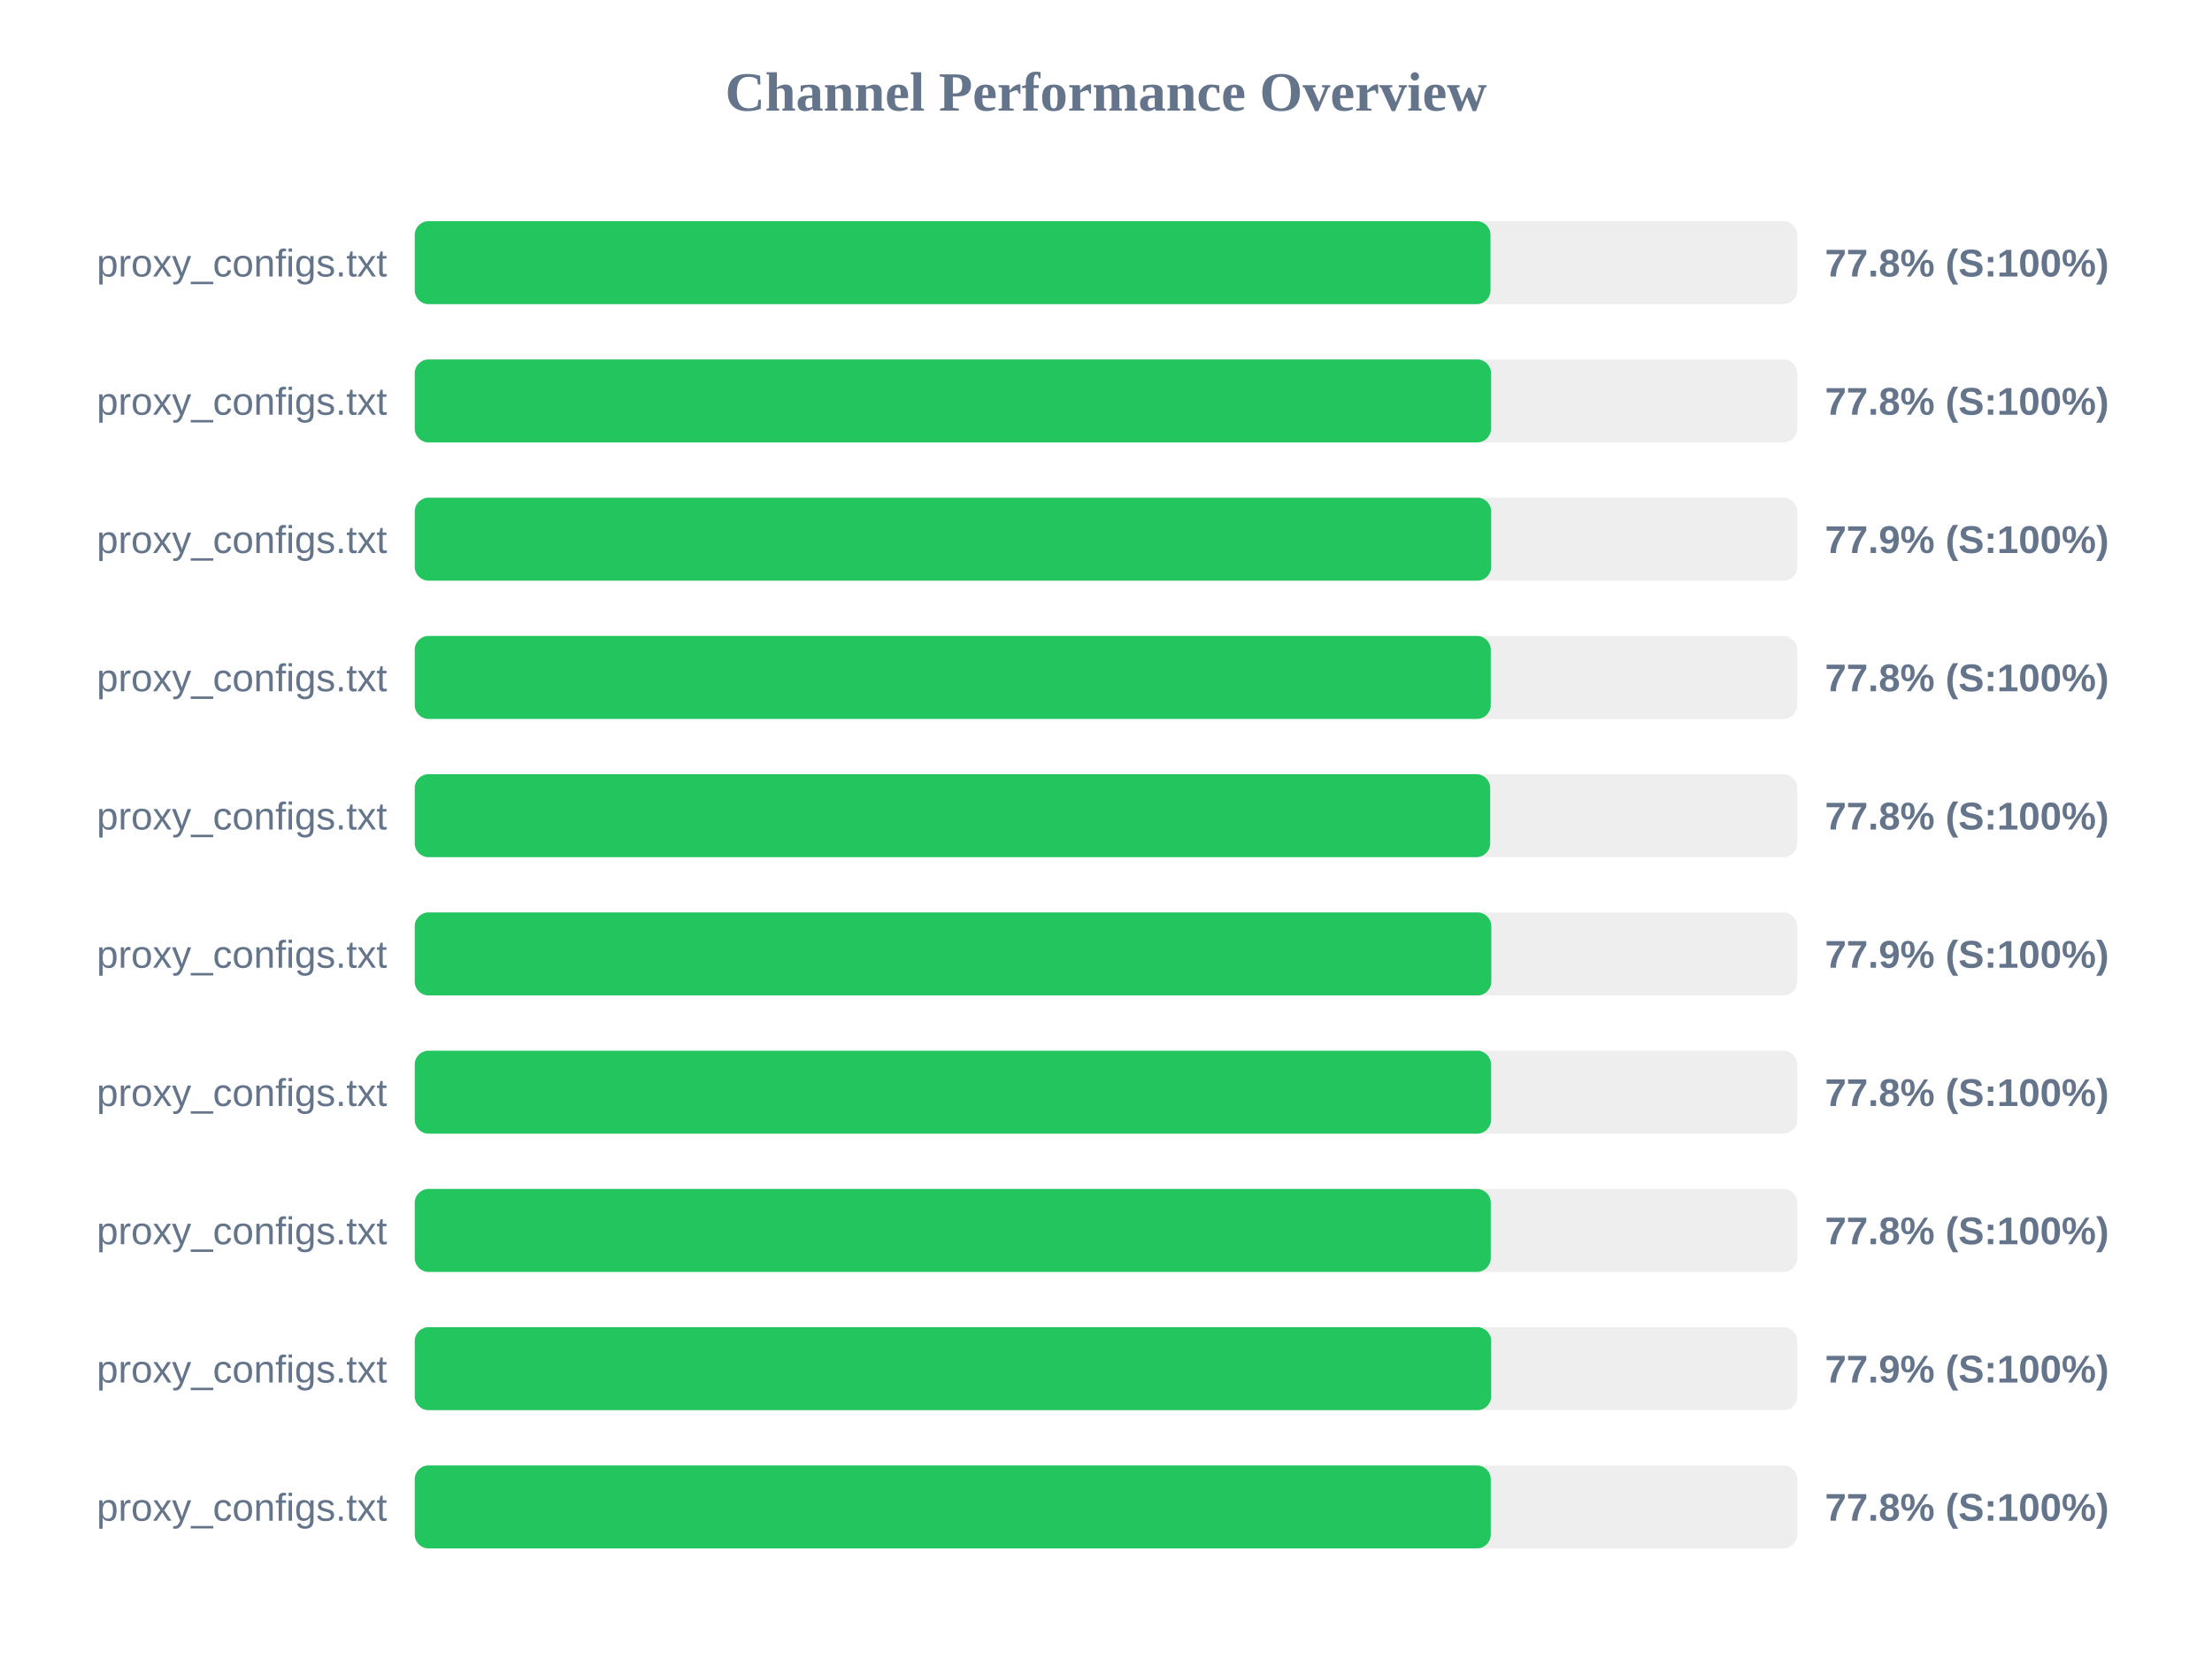
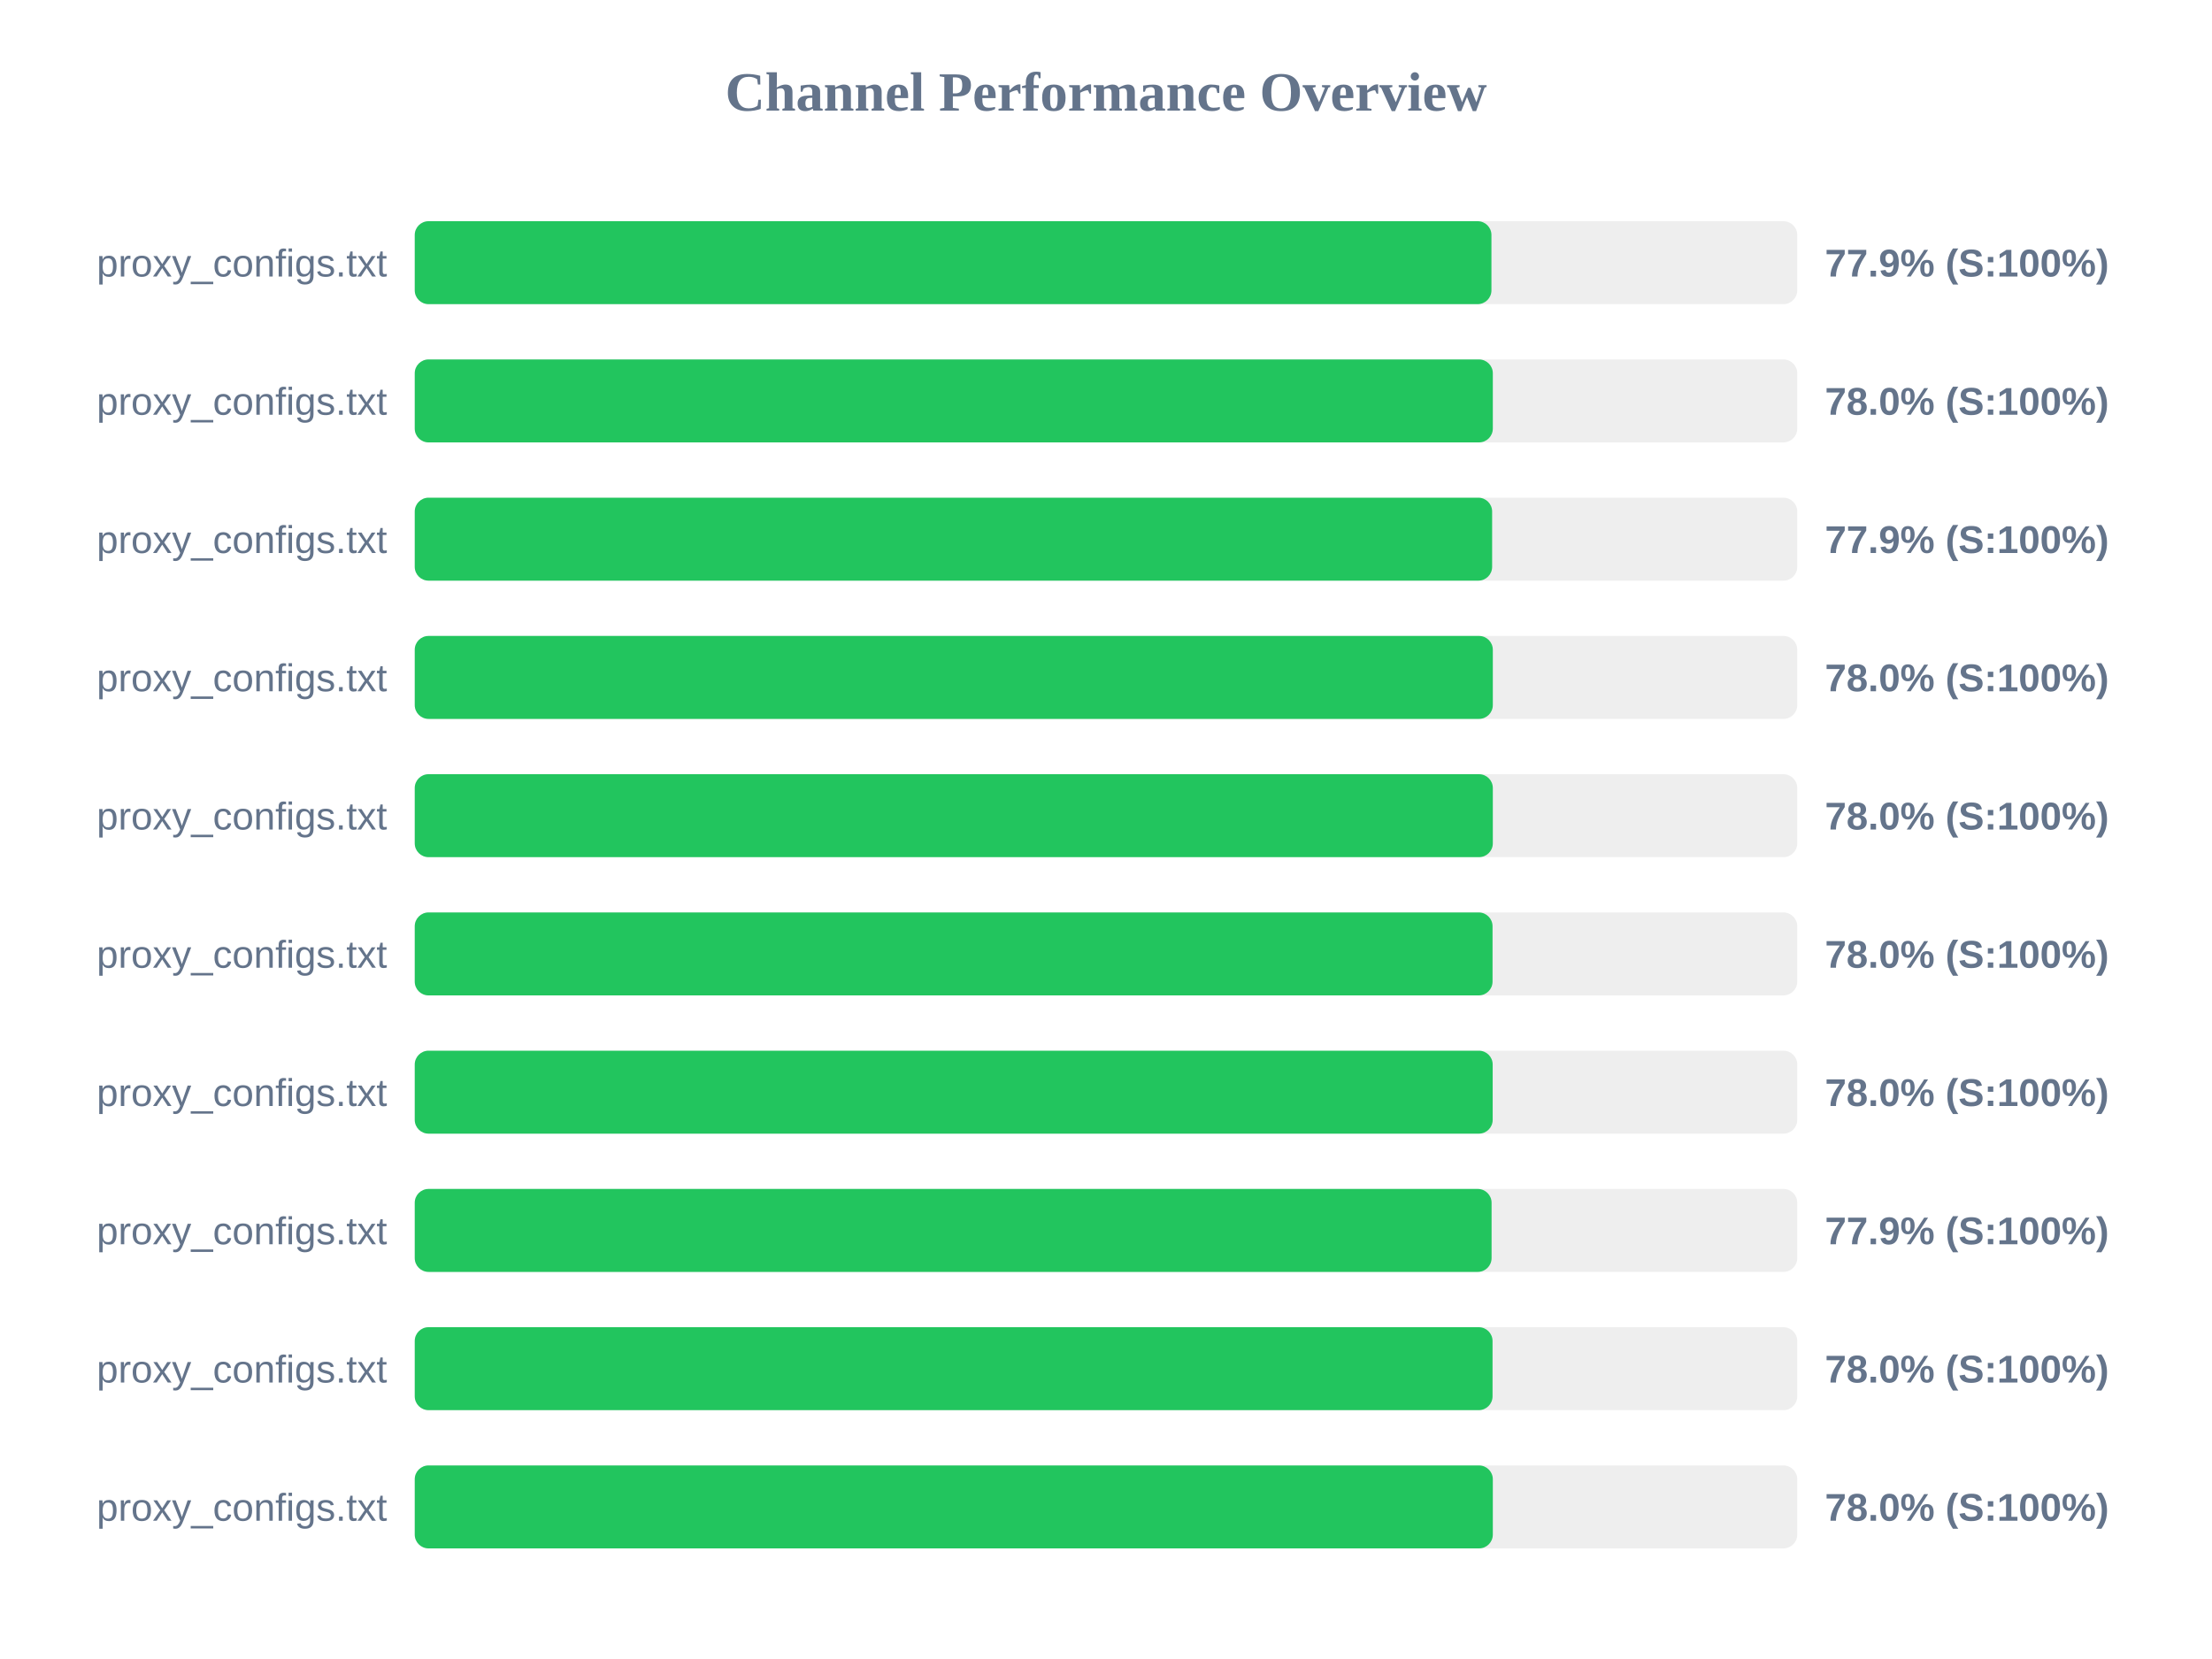
<svg xmlns="http://www.w3.org/2000/svg" width="800" height="600" version="1.1">
  <style>
        .row { font: 14px Arial; fill: #64748b; }
        .score { font: bold 14px Arial; fill: #64748b; }
    </style>
  <text x="400" y="40" text-anchor="middle" font-size="20px" font-weight="bold" fill="#64748b">Channel Performance Overview</text>
  <rect x="150" y="80" width="500" height="30" fill="#eee" rx="5" />
-   <rect x="150" y="80" width="389.05" height="30" fill="#22c55e" rx="5" />
+   <rect x="150" y="80" width="389.4" height="30" fill="#22c55e" rx="5" />
  <text x="140" y="100" text-anchor="end" class="row">proxy_configs.txt</text>
-   <text x="660" y="100" text-anchor="start" class="score">77.8% (S:100%)</text>
+   <text x="660" y="100" text-anchor="start" class="score">77.9% (S:100%)</text>
  <rect x="150" y="130" width="500" height="30" fill="#eee" rx="5" />
-   <rect x="150" y="130" width="389.25" height="30" fill="#22c55e" rx="5" />
+   <rect x="150" y="130" width="389.9" height="30" fill="#22c55e" rx="5" />
  <text x="140" y="150" text-anchor="end" class="row">proxy_configs.txt</text>
-   <text x="660" y="150" text-anchor="start" class="score">77.8% (S:100%)</text>
+   <text x="660" y="150" text-anchor="start" class="score">78.0% (S:100%)</text>
  <rect x="150" y="180" width="500" height="30" fill="#eee" rx="5" />
-   <rect x="150" y="180" width="389.3" height="30" fill="#22c55e" rx="5" />
+   <rect x="150" y="180" width="389.65" height="30" fill="#22c55e" rx="5" />
  <text x="140" y="200" text-anchor="end" class="row">proxy_configs.txt</text>
  <text x="660" y="200" text-anchor="start" class="score">77.9% (S:100%)</text>
  <rect x="150" y="230" width="500" height="30" fill="#eee" rx="5" />
-   <rect x="150" y="230" width="389.15" height="30" fill="#22c55e" rx="5" />
+   <rect x="150" y="230" width="389.9" height="30" fill="#22c55e" rx="5" />
  <text x="140" y="250" text-anchor="end" class="row">proxy_configs.txt</text>
-   <text x="660" y="250" text-anchor="start" class="score">77.8% (S:100%)</text>
+   <text x="660" y="250" text-anchor="start" class="score">78.0% (S:100%)</text>
  <rect x="150" y="280" width="500" height="30" fill="#eee" rx="5" />
-   <rect x="150" y="280" width="388.95" height="30" fill="#22c55e" rx="5" />
+   <rect x="150" y="280" width="389.9" height="30" fill="#22c55e" rx="5" />
  <text x="140" y="300" text-anchor="end" class="row">proxy_configs.txt</text>
-   <text x="660" y="300" text-anchor="start" class="score">77.8% (S:100%)</text>
+   <text x="660" y="300" text-anchor="start" class="score">78.0% (S:100%)</text>
  <rect x="150" y="330" width="500" height="30" fill="#eee" rx="5" />
-   <rect x="150" y="330" width="389.35" height="30" fill="#22c55e" rx="5" />
+   <rect x="150" y="330" width="389.8" height="30" fill="#22c55e" rx="5" />
  <text x="140" y="350" text-anchor="end" class="row">proxy_configs.txt</text>
-   <text x="660" y="350" text-anchor="start" class="score">77.9% (S:100%)</text>
+   <text x="660" y="350" text-anchor="start" class="score">78.0% (S:100%)</text>
  <rect x="150" y="380" width="500" height="30" fill="#eee" rx="5" />
-   <rect x="150" y="380" width="389.25" height="30" fill="#22c55e" rx="5" />
+   <rect x="150" y="380" width="389.85" height="30" fill="#22c55e" rx="5" />
  <text x="140" y="400" text-anchor="end" class="row">proxy_configs.txt</text>
-   <text x="660" y="400" text-anchor="start" class="score">77.8% (S:100%)</text>
+   <text x="660" y="400" text-anchor="start" class="score">78.0% (S:100%)</text>
  <rect x="150" y="430" width="500" height="30" fill="#eee" rx="5" />
-   <rect x="150" y="430" width="389.15" height="30" fill="#22c55e" rx="5" />
+   <rect x="150" y="430" width="389.45" height="30" fill="#22c55e" rx="5" />
  <text x="140" y="450" text-anchor="end" class="row">proxy_configs.txt</text>
-   <text x="660" y="450" text-anchor="start" class="score">77.8% (S:100%)</text>
+   <text x="660" y="450" text-anchor="start" class="score">77.9% (S:100%)</text>
  <rect x="150" y="480" width="500" height="30" fill="#eee" rx="5" />
-   <rect x="150" y="480" width="389.3" height="30" fill="#22c55e" rx="5" />
+   <rect x="150" y="480" width="389.8" height="30" fill="#22c55e" rx="5" />
  <text x="140" y="500" text-anchor="end" class="row">proxy_configs.txt</text>
-   <text x="660" y="500" text-anchor="start" class="score">77.9% (S:100%)</text>
+   <text x="660" y="500" text-anchor="start" class="score">78.0% (S:100%)</text>
  <rect x="150" y="530" width="500" height="30" fill="#eee" rx="5" />
-   <rect x="150" y="530" width="389.15" height="30" fill="#22c55e" rx="5" />
+   <rect x="150" y="530" width="389.9" height="30" fill="#22c55e" rx="5" />
  <text x="140" y="550" text-anchor="end" class="row">proxy_configs.txt</text>
-   <text x="660" y="550" text-anchor="start" class="score">77.8% (S:100%)</text>
+   <text x="660" y="550" text-anchor="start" class="score">78.0% (S:100%)</text>
</svg>
